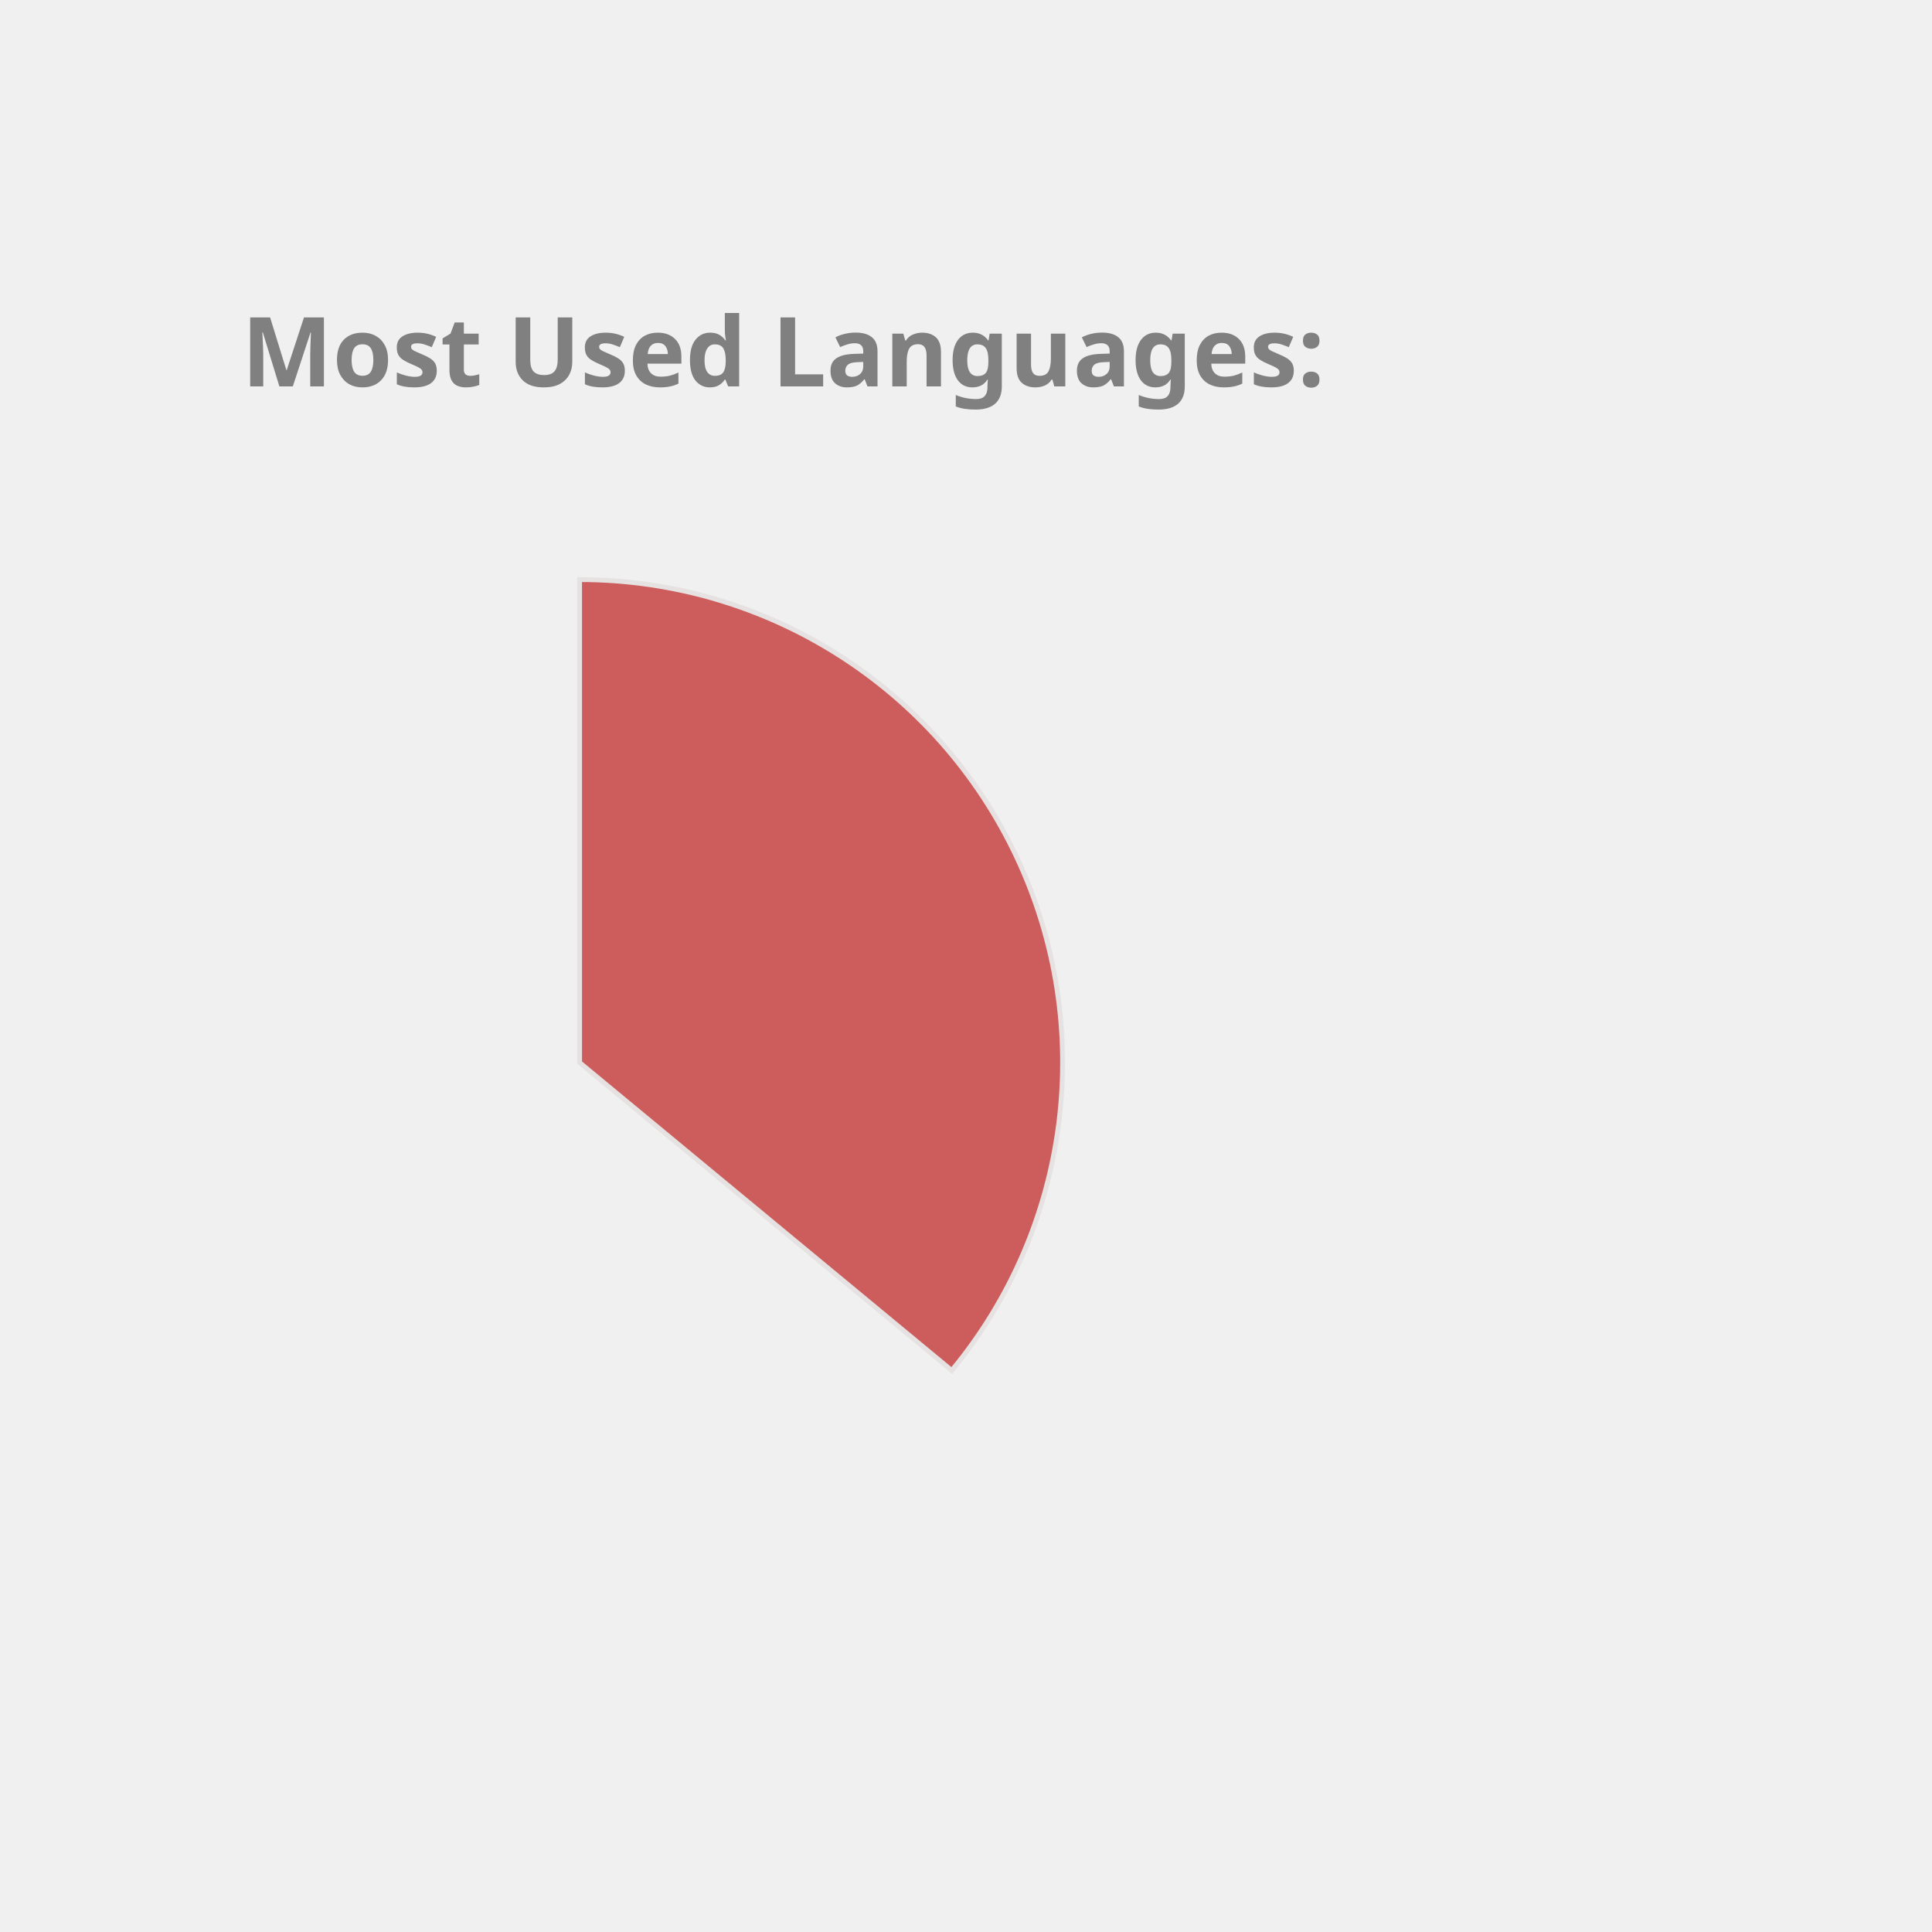
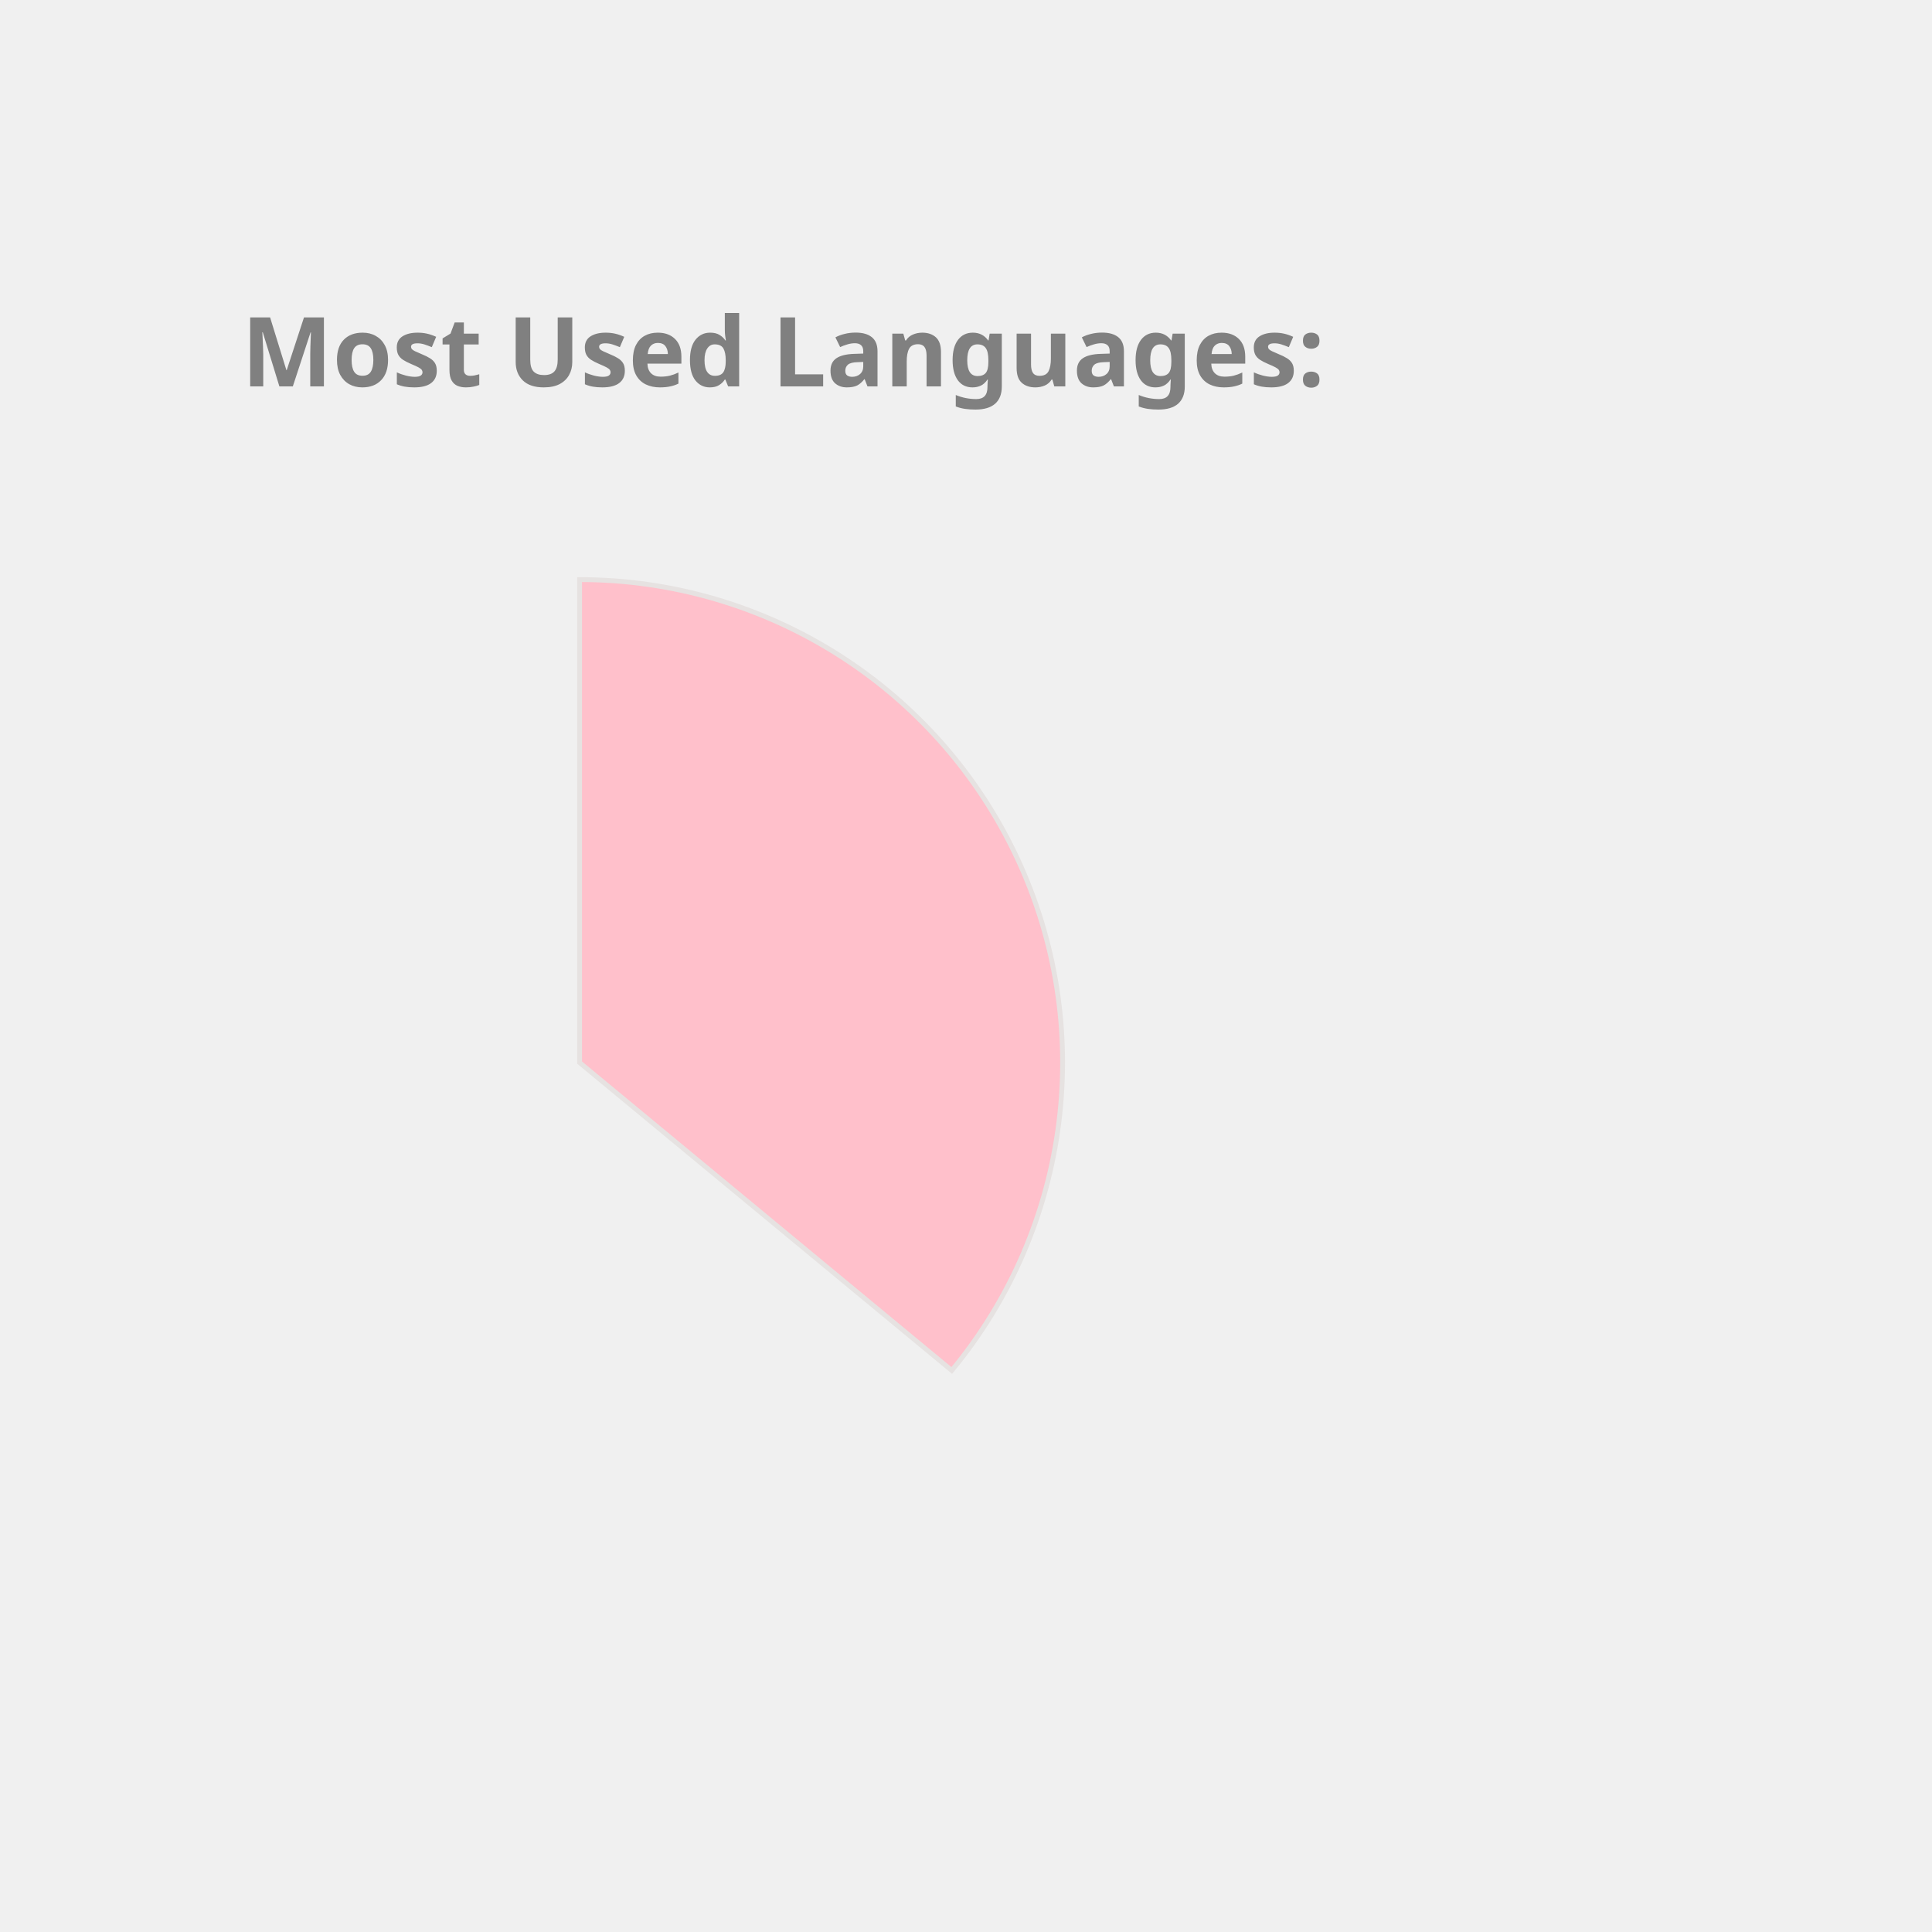
<svg xmlns="http://www.w3.org/2000/svg" height="350px" width="350px" viewBox="0 0 400 400">
  <style> 
        .label {
                font: bold 20px sans-serif;
                color: #404040;
                -webkit-text-stroke: 1px white;
        }

        path {
                stroke: #E6E2E1;
                stroke-width: 1px;
                transform: translate(60px, 100px);
        }

        .path_1 {
                animation: fadeIn 5s linear forwards;
        }

        .path_2 {
                transform: scale(0);
                animation: fadeIn 5s linear forwards 5s;
        }


        
        .path_3 {
                transform: scale(0);
                animation: fadeIn 5s linear forwards 10s;
        }


        .path_4 {
                transform: scale(0);
                animation: fadeIn 5s linear forwards 15s;
        }

        .path_5 {
                transform: scale(0);
                animation: fadeIn 5s linear forwards 20s;
        }

        .path_6 {
                transform: scale(0);
                animation: fadeIn 5s linear forwards 25s;
        }

        .path_7 {
                transform: scale(0);
                animation: fadeIn 5s linear forwards 30s;
        }

        .path_8 {
                transform: scale(0);
                animation: fadeIn 5s linear forwards 35s;
        }

        .path_9 {
                transform: scale(0);
                animation: fadeIn 5s linear forwards 40s;
        }

        .path_10 {
                transform: scale(0);
                animation: fadeIn 5s linear forwards 45s;
        }

        @keyframes fadeIn {
                0% {                        
                        transform: translate(250px, 300px) rotate(0deg) scale(0);
                        
                }
                50% {
                        transform: translate(150px, 220px) rotate(180deg) scale(0.5);
                        
                }
                
                100% {
                        transform: translate(60px, 120px) rotate(360deg) scale(1);
                        
                }
        }
        .txt_1 {
                opacity: 0;
                animation: txtShow 5s linear forwards 0s;
        }

        .txt_2 {
                opacity: 0;
                animation: txtShow 5s linear forwards 5s;
        }

        .txt_3 {
                opacity: 0;
                animation: txtShow 5s linear forwards 10s;
        }

        .txt_4 {
                opacity: 0;
                animation: txtShow 5s linear forwards 15s;
        }

        .txt_5 {
                opacity: 0;
                animation: txtShow 5s linear forwards 20s;
        }

        .txt_6 {
                opacity: 0;
                animation: txtShow 5s linear forwards 25s;
        }

        .txt_7 {
                opacity: 0;
                animation: txtShow 5s linear forwards 30s;
        }

        .txt_8 {
                opacity: 0;
                animation: txtShow 5s linear forwards 35s;
        }

        .txt_9 {
                opacity: 0;
                animation: txtShow 5s linear forwards 40s;
        }

        .txt_10 {
                opacity: 0;
                animation: txtShow 5s linear forwards 45s;
        }

        @keyframes txtShow {
                0% {                        
                        opacity: 0;
                        transform: translate(0px, 0px) scale(0);
                }
                100% {
                        opacity: 1;
                        transform: translate(0px, 0px) scale(1);
                        
                }
        }
</style>
-   <path class="path_1" d="M 60,120 L 60,20 A 100,100 0 0 1 137.051,183.742 Z" fill="IndianRed" stroke="#fff" stroke-width="2" />
-   <text class="txt_1" x="260" y="150" fill="IndianRed" stroke="IndianRed" stroke-width="1">Java</text>
-   <path class="path_2" d="M 60,120 L 137.051,183.742 A 100,100 0 0 1 -24.094,174.112 Z" fill="RosyBrown" stroke="#fff" stroke-width="2" />
-   <text class="txt_2" x="260" y="170" fill="RosyBrown" stroke="RosyBrown" stroke-width="1">TypeScript</text>
-   <path class="path_3" d="M 60,120 L -24.094,174.112 A 100,100 0 0 1 -28.814,74.042 Z" fill="Tan" stroke="#fff" stroke-width="2" />
-   <text class="txt_3" x="260" y="190" fill="Tan" stroke="Tan" stroke-width="1">JavaScript</text>
-   <path class="path_4" d="M 60,120 L -28.814,74.042 A 100,100 0 0 1 -9.365,47.969 Z" fill="LightSeaGreen" stroke="#fff" stroke-width="2" />
-   <text class="txt_4" x="260" y="210" fill="LightSeaGreen" stroke="LightSeaGreen" stroke-width="1">HTML</text>
-   <path class="path_5" d="M 60,120 L -9.365,47.969 A 100,100 0 0 1 11.275,32.674 Z" fill="Crimson" stroke="#fff" stroke-width="2" />
-   <text class="txt_5" x="260" y="230" fill="Crimson" stroke="Crimson" stroke-width="1">Sass</text>
-   <path class="path_6" d="M 60,120 L 11.275,32.674 A 100,100 0 0 1 32.705,23.797 Z" fill="Salmon" stroke="#fff" stroke-width="2" />
-   <text class="txt_6" x="260" y="250" fill="Salmon" stroke="Salmon" stroke-width="1">CSS</text>
-   <path class="path_7" d="M 60,120 L 32.705,23.797 A 100,100 0 0 1 41.879,21.655 Z" fill="MediumAquaMarine" stroke="#fff" stroke-width="2" />
-   <text class="txt_7" x="260" y="270" fill="MediumAquaMarine" stroke="MediumAquaMarine" stroke-width="1">Python</text>
+   <path class="path_1" d="M 60,120 L 60,20 A 100,100 0 0 1 137.051,183.742 Z" fill="Pink" stroke="#fff" stroke-width="2" />
+   <text class="txt_1" x="260" y="150" fill="Pink" stroke="Pink" stroke-width="1">Java</text>
+   <path class="path_2" d="M 60,120 L 137.051,183.742 A 100,100 0 0 1 -24.094,174.112 Z" fill="MediumTurquoise" stroke="#fff" stroke-width="2" />
+   <text class="txt_2" x="260" y="170" fill="MediumTurquoise" stroke="MediumTurquoise" stroke-width="1">TypeScript</text>
+   <path class="path_3" d="M 60,120 L -24.094,174.112 A 100,100 0 0 1 -28.814,74.042 Z" fill="RosyBrown" stroke="#fff" stroke-width="2" />
+   <text class="txt_3" x="260" y="190" fill="RosyBrown" stroke="RosyBrown" stroke-width="1">JavaScript</text>
+   <path class="path_4" d="M 60,120 L -28.814,74.042 A 100,100 0 0 1 -9.365,47.969 Z" fill="DodgerBlue" stroke="#fff" stroke-width="2" />
+   <text class="txt_4" x="260" y="210" fill="DodgerBlue" stroke="DodgerBlue" stroke-width="1">HTML</text>
+   <path class="path_5" d="M 60,120 L -9.365,47.969 A 100,100 0 0 1 11.275,32.674 Z" fill="LightSeaGreen" stroke="#fff" stroke-width="2" />
+   <text class="txt_5" x="260" y="230" fill="LightSeaGreen" stroke="LightSeaGreen" stroke-width="1">Sass</text>
+   <path class="path_6" d="M 60,120 L 11.275,32.674 A 100,100 0 0 1 32.705,23.797 Z" fill="Orchid" stroke="#fff" stroke-width="2" />
+   <text class="txt_6" x="260" y="250" fill="Orchid" stroke="Orchid" stroke-width="1">CSS</text>
+   <path class="path_7" d="M 60,120 L 32.705,23.797 A 100,100 0 0 1 41.879,21.655 Z" fill="Chocolate" stroke="#fff" stroke-width="2" />
+   <text class="txt_7" x="260" y="270" fill="Chocolate" stroke="Chocolate" stroke-width="1">Python</text>
  <path class="path_8" d="M 60,120 L 41.879,21.655 A 100,100 0 0 1 50.589,20.444 Z" fill="Orange" stroke="#fff" stroke-width="2" />
  <text class="txt_8" x="260" y="290" fill="Orange" stroke="Orange" stroke-width="1">Batchfile</text>
-   <path class="path_9" d="M 60,120 L 50.589,20.444 A 100,100 0 0 1 54.976,20.126 Z" fill="Gold" stroke="#fff" stroke-width="2" />
-   <text class="txt_9" x="260" y="310" fill="Gold" stroke="Gold" stroke-width="1">Mustache</text>
-   <path class="path_10" d="M 60,120 L 54.976,20.126 A 100,100 0 0 1 58.743,20.008 Z" fill="CornflowerBlue" stroke="#fff" stroke-width="2" />
-   <text class="txt_10" x="260" y="330" fill="CornflowerBlue" stroke="CornflowerBlue" stroke-width="1">SCSS</text>
+   <path class="path_9" d="M 60,120 L 50.589,20.444 A 100,100 0 0 1 54.976,20.126 Z" fill="MediumSlateBlue" stroke="#fff" stroke-width="2" />
+   <text class="txt_9" x="260" y="310" fill="MediumSlateBlue" stroke="MediumSlateBlue" stroke-width="1">Mustache</text>
+   <path class="path_10" d="M 60,120 L 54.976,20.126 A 100,100 0 0 1 58.743,20.008 Z" fill="RoyalBlue" stroke="#fff" stroke-width="2" />
+   <text class="txt_10" x="260" y="330" fill="RoyalBlue" stroke="RoyalBlue" stroke-width="1">SCSS</text>
  <g class="label">
    <text x="50" y="80" fill="grey">Most Used Languages:</text>
  </g>
</svg>
